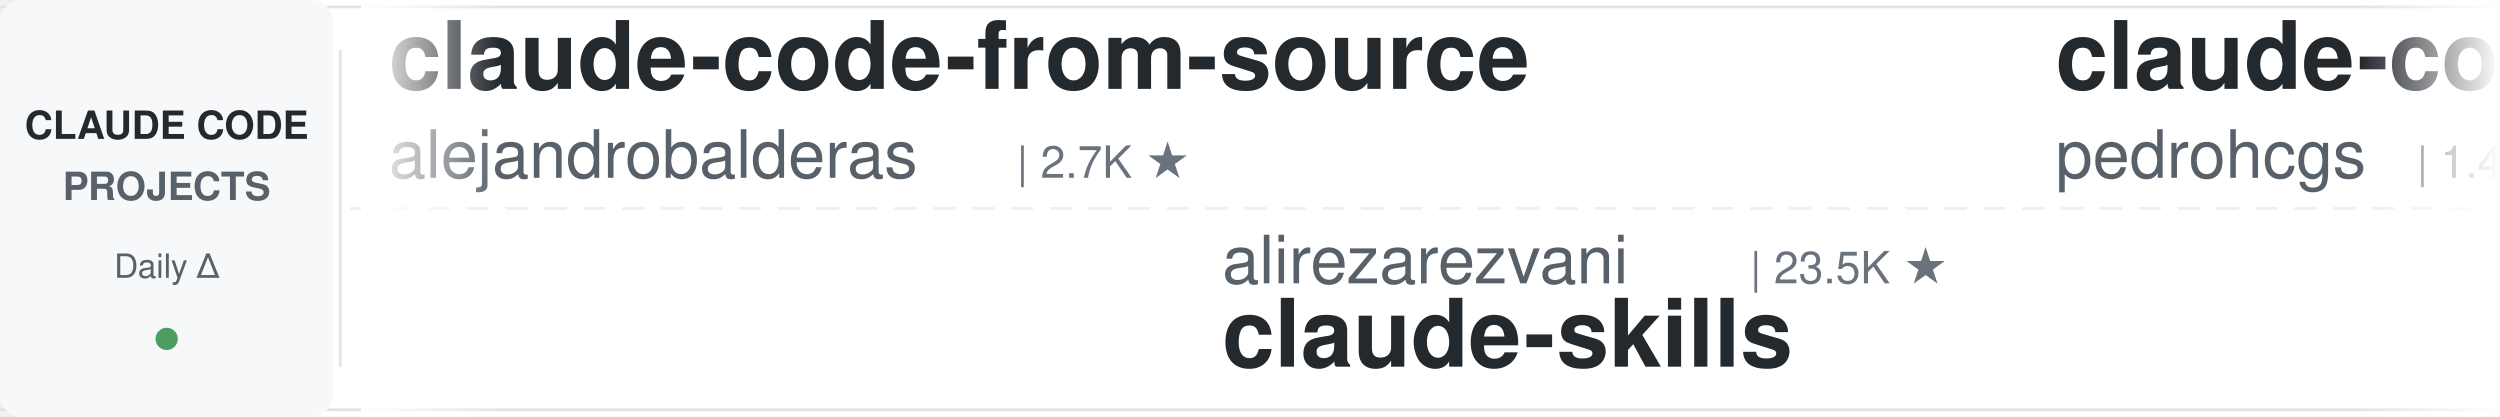
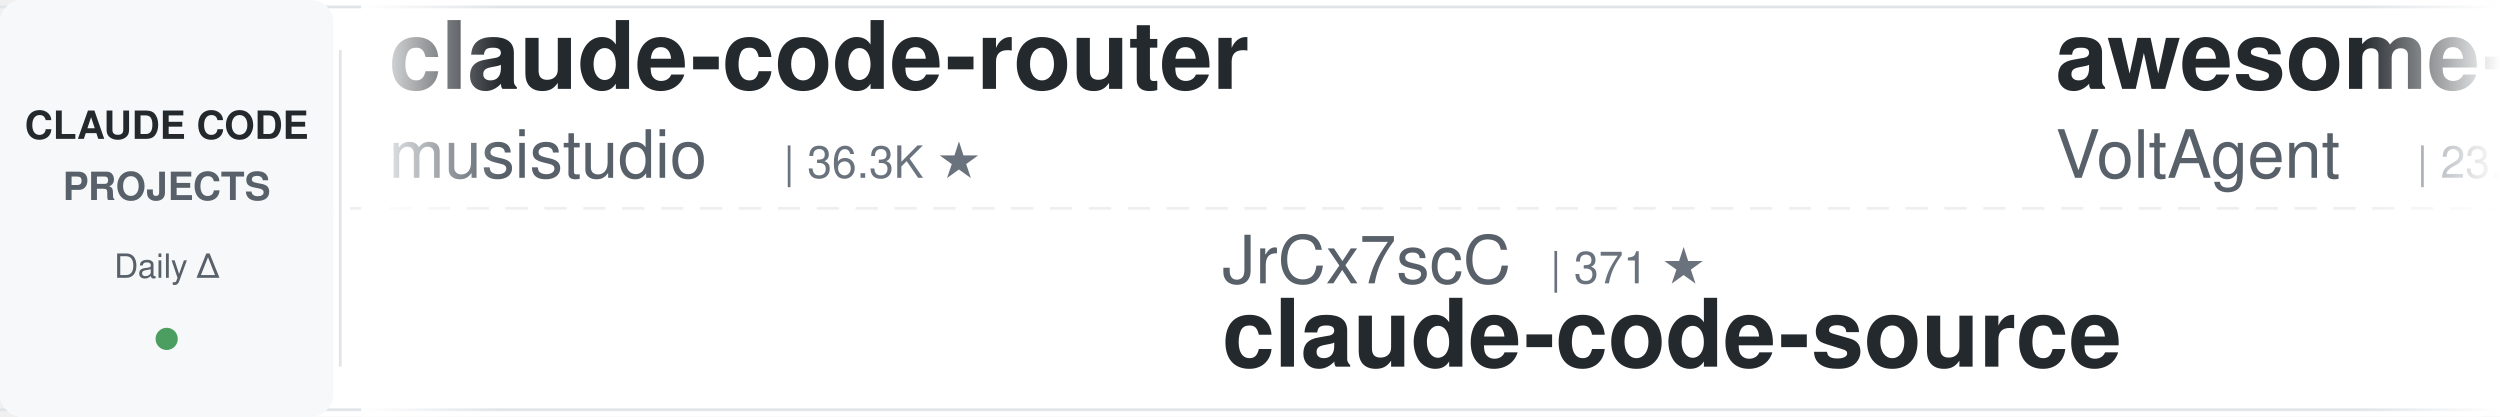
<svg xmlns="http://www.w3.org/2000/svg" width="900" height="150">
  <defs>
    <linearGradient id="leftFade" x1="0%" y1="0%" x2="100%" y2="0%">
      <stop offset="0%" style="stop-color:#ffffff;stop-opacity:1" />
      <stop offset="100%" style="stop-color:#ffffff;stop-opacity:0" />
    </linearGradient>
    <linearGradient id="rightFade" x1="0%" y1="0%" x2="100%" y2="0%">
      <stop offset="0%" style="stop-color:#ffffff;stop-opacity:0" />
      <stop offset="100%" style="stop-color:#ffffff;stop-opacity:1" />
    </linearGradient>
  </defs>
  <rect width="900" height="150" fill="#ffffff" rx="8" />
  <rect x="0" y="2" width="900" height="1" fill="#e1e4e8" />
  <rect x="0" y="147" width="900" height="1" fill="#e1e4e8" />
  <line x1="0" y1="75" x2="900" y2="75" stroke="#e1e4e8" stroke-width="1" stroke-dasharray="8 6" opacity="0.6" />
  <rect x="0" y="0" width="120" height="150" fill="#f6f8fa" rx="8" />
  <text x="60" y="50" font-family="-apple-system, BlinkMacSystemFont, 'Segoe UI', Helvetica, Arial, sans-serif" font-size="14" font-weight="600" fill="#24292e" text-anchor="middle">CLAUDE CODE</text>
  <text x="60" y="72" font-family="-apple-system, BlinkMacSystemFont, 'Segoe UI', Helvetica, Arial, sans-serif" font-size="14" font-weight="600" fill="#586069" text-anchor="middle">PROJECTS</text>
  <text x="60" y="100" font-family="-apple-system, BlinkMacSystemFont, 'Segoe UI', Helvetica, Arial, sans-serif" font-size="12" font-weight="500" fill="#586069" text-anchor="middle">Daily Δ</text>
  <circle cx="60" cy="122" r="4" fill="#22863a" opacity="0.8" />
  <rect x="122" y="18" width="1" height="114" fill="#e1e4e8" />
  <clipPath id="tickerClip">
    <rect x="130" y="0" width="770" height="150" />
  </clipPath>
  <g clip-path="url(#tickerClip)">
    <g id="tickerItems">
      <animateTransform attributeName="transform" attributeType="XML" type="translate" from="0 0" to="-3000 0" dur="54s" repeatCount="indefinite" />
      <g transform="translate(0, 0)">
-         <text x="140" y="32" font-family="-apple-system, BlinkMacSystemFont, 'Segoe UI', Helvetica, Arial, sans-serif" font-size="34" font-weight="600" fill="#24292e">claude-code-from-source</text>
-         <text x="140" y="64" font-family="-apple-system, BlinkMacSystemFont, 'Segoe UI', Helvetica, Arial, sans-serif" font-size="24" font-weight="400" fill="#586069">alejandrobalderas</text>
-         <text x="366" y="64" font-family="-apple-system, BlinkMacSystemFont, 'Segoe UI', Helvetica, Arial, sans-serif" font-size="16" font-weight="500" fill="#6a737d">| 2.7K ★</text>
+         <text x="140" y="32" font-family="-apple-system, BlinkMacSystemFont, 'Segoe UI', Helvetica, Arial, sans-serif" font-size="34" font-weight="600" fill="#24292e">claude-code-router</text>
+         <text x="140" y="64" font-family="-apple-system, BlinkMacSystemFont, 'Segoe UI', Helvetica, Arial, sans-serif" font-size="24" font-weight="400" fill="#586069">musistudio</text>
+         <text x="282" y="64" font-family="-apple-system, BlinkMacSystemFont, 'Segoe UI', Helvetica, Arial, sans-serif" font-size="16" font-weight="500" fill="#6a737d">| 36.3K ★</text>
      </g>
      <g transform="translate(300, 0)">
-         <text x="140" y="102" font-family="-apple-system, BlinkMacSystemFont, 'Segoe UI', Helvetica, Arial, sans-serif" font-size="24" font-weight="400" fill="#586069">alirezarezvani</text>
-         <text x="330" y="102" font-family="-apple-system, BlinkMacSystemFont, 'Segoe UI', Helvetica, Arial, sans-serif" font-size="16" font-weight="500" fill="#6a737d">| 23.5K ★</text>
-         <text x="140" y="132" font-family="-apple-system, BlinkMacSystemFont, 'Segoe UI', Helvetica, Arial, sans-serif" font-size="34" font-weight="600" fill="#24292e">claude-skills</text>
+         <text x="140" y="102" font-family="-apple-system, BlinkMacSystemFont, 'Segoe UI', Helvetica, Arial, sans-serif" font-size="24" font-weight="400" fill="#586069">JrCx7scC</text>
+         <text x="258" y="102" font-family="-apple-system, BlinkMacSystemFont, 'Segoe UI', Helvetica, Arial, sans-serif" font-size="16" font-weight="500" fill="#6a737d">| 371 ★</text>
+         <text x="140" y="132" font-family="-apple-system, BlinkMacSystemFont, 'Segoe UI', Helvetica, Arial, sans-serif" font-size="34" font-weight="600" fill="#24292e">claude-code-source</text>
      </g>
      <g transform="translate(600, 0)">
-         <text x="140" y="32" font-family="-apple-system, BlinkMacSystemFont, 'Segoe UI', Helvetica, Arial, sans-serif" font-size="34" font-weight="600" fill="#24292e">claude-code-my-workflow</text>
-         <text x="140" y="64" font-family="-apple-system, BlinkMacSystemFont, 'Segoe UI', Helvetica, Arial, sans-serif" font-size="24" font-weight="400" fill="#586069">pedrohcgs</text>
-         <text x="270" y="64" font-family="-apple-system, BlinkMacSystemFont, 'Segoe UI', Helvetica, Arial, sans-serif" font-size="16" font-weight="500" fill="#6a737d">| 1.4K ★</text>
+         <text x="140" y="32" font-family="-apple-system, BlinkMacSystemFont, 'Segoe UI', Helvetica, Arial, sans-serif" font-size="34" font-weight="600" fill="#24292e">awesome-claude-code-suba...</text>
+         <text x="140" y="64" font-family="-apple-system, BlinkMacSystemFont, 'Segoe UI', Helvetica, Arial, sans-serif" font-size="24" font-weight="400" fill="#586069">VoltAgent</text>
+         <text x="270" y="64" font-family="-apple-system, BlinkMacSystemFont, 'Segoe UI', Helvetica, Arial, sans-serif" font-size="16" font-weight="500" fill="#6a737d">| 23.9K ★</text>
      </g>
      <g transform="translate(900, 0)">
-         <text x="140" y="102" font-family="-apple-system, BlinkMacSystemFont, 'Segoe UI', Helvetica, Arial, sans-serif" font-size="24" font-weight="400" fill="#586069">diet103</text>
-         <text x="246" y="102" font-family="-apple-system, BlinkMacSystemFont, 'Segoe UI', Helvetica, Arial, sans-serif" font-size="16" font-weight="500" fill="#6a737d">| 10.0K ★</text>
-         <text x="140" y="132" font-family="-apple-system, BlinkMacSystemFont, 'Segoe UI', Helvetica, Arial, sans-serif" font-size="34" font-weight="600" fill="#24292e">claude-code-infrastructu...</text>
+         <text x="140" y="102" font-family="-apple-system, BlinkMacSystemFont, 'Segoe UI', Helvetica, Arial, sans-serif" font-size="24" font-weight="400" fill="#586069">xu-xiang</text>
+         <text x="258" y="102" font-family="-apple-system, BlinkMacSystemFont, 'Segoe UI', Helvetica, Arial, sans-serif" font-size="16" font-weight="500" fill="#6a737d">| 1.8K ★</text>
+         <text x="140" y="132" font-family="-apple-system, BlinkMacSystemFont, 'Segoe UI', Helvetica, Arial, sans-serif" font-size="34" font-weight="600" fill="#24292e">everything-claude-code-z...</text>
      </g>
      <g transform="translate(1200, 0)">
-         <text x="140" y="32" font-family="-apple-system, BlinkMacSystemFont, 'Segoe UI', Helvetica, Arial, sans-serif" font-size="34" font-weight="600" fill="#24292e">my-claude-code-setup</text>
-         <text x="140" y="64" font-family="-apple-system, BlinkMacSystemFont, 'Segoe UI', Helvetica, Arial, sans-serif" font-size="24" font-weight="400" fill="#586069">centminmod</text>
-         <text x="282" y="64" font-family="-apple-system, BlinkMacSystemFont, 'Segoe UI', Helvetica, Arial, sans-serif" font-size="16" font-weight="500" fill="#6a737d">| 2.5K ★</text>
+         <text x="140" y="32" font-family="-apple-system, BlinkMacSystemFont, 'Segoe UI', Helvetica, Arial, sans-serif" font-size="34" font-weight="600" fill="#24292e">andrej-karpathy-skills</text>
+         <text x="140" y="64" font-family="-apple-system, BlinkMacSystemFont, 'Segoe UI', Helvetica, Arial, sans-serif" font-size="24" font-weight="400" fill="#586069">multica-ai</text>
+         <text x="282" y="64" font-family="-apple-system, BlinkMacSystemFont, 'Segoe UI', Helvetica, Arial, sans-serif" font-size="16" font-weight="500" fill="#6a737d">| 198.1K ★</text>
      </g>
      <g transform="translate(1500, 0)">
-         <text x="140" y="102" font-family="-apple-system, BlinkMacSystemFont, 'Segoe UI', Helvetica, Arial, sans-serif" font-size="24" font-weight="400" fill="#586069">krusemediallc</text>
-         <text x="318" y="102" font-family="-apple-system, BlinkMacSystemFont, 'Segoe UI', Helvetica, Arial, sans-serif" font-size="16" font-weight="500" fill="#6a737d">| 1.1K ★</text>
-         <text x="140" y="132" font-family="-apple-system, BlinkMacSystemFont, 'Segoe UI', Helvetica, Arial, sans-serif" font-size="34" font-weight="600" fill="#24292e">arcads-claude-code</text>
+         <text x="140" y="102" font-family="-apple-system, BlinkMacSystemFont, 'Segoe UI', Helvetica, Arial, sans-serif" font-size="24" font-weight="400" fill="#586069">Pimzino</text>
+         <text x="246" y="102" font-family="-apple-system, BlinkMacSystemFont, 'Segoe UI', Helvetica, Arial, sans-serif" font-size="16" font-weight="500" fill="#6a737d">| 3.8K ★</text>
+         <text x="140" y="132" font-family="-apple-system, BlinkMacSystemFont, 'Segoe UI', Helvetica, Arial, sans-serif" font-size="34" font-weight="600" fill="#24292e">claude-code-spec-workflo...</text>
      </g>
      <g transform="translate(1800, 0)">
-         <text x="140" y="32" font-family="-apple-system, BlinkMacSystemFont, 'Segoe UI', Helvetica, Arial, sans-serif" font-size="34" font-weight="600" fill="#24292e">claude-code-workflows</text>
-         <text x="140" y="64" font-family="-apple-system, BlinkMacSystemFont, 'Segoe UI', Helvetica, Arial, sans-serif" font-size="24" font-weight="400" fill="#586069">OneRedOak</text>
-         <text x="270" y="64" font-family="-apple-system, BlinkMacSystemFont, 'Segoe UI', Helvetica, Arial, sans-serif" font-size="16" font-weight="500" fill="#6a737d">| 3.9K ★</text>
+         <text x="140" y="32" font-family="-apple-system, BlinkMacSystemFont, 'Segoe UI', Helvetica, Arial, sans-serif" font-size="34" font-weight="600" fill="#24292e">claude-code-hooks-master...</text>
+         <text x="140" y="64" font-family="-apple-system, BlinkMacSystemFont, 'Segoe UI', Helvetica, Arial, sans-serif" font-size="24" font-weight="400" fill="#586069">disler</text>
+         <text x="234" y="64" font-family="-apple-system, BlinkMacSystemFont, 'Segoe UI', Helvetica, Arial, sans-serif" font-size="16" font-weight="500" fill="#6a737d">| 3.9K ★</text>
      </g>
      <g transform="translate(2100, 0)">
-         <text x="140" y="102" font-family="-apple-system, BlinkMacSystemFont, 'Segoe UI', Helvetica, Arial, sans-serif" font-size="24" font-weight="400" fill="#586069">anthropics</text>
-         <text x="282" y="102" font-family="-apple-system, BlinkMacSystemFont, 'Segoe UI', Helvetica, Arial, sans-serif" font-size="16" font-weight="500" fill="#6a737d">| 932 ★</text>
-         <text x="140" y="132" font-family="-apple-system, BlinkMacSystemFont, 'Segoe UI', Helvetica, Arial, sans-serif" font-size="34" font-weight="600" fill="#24292e">claude-code-base-action</text>
+         <text x="140" y="102" font-family="-apple-system, BlinkMacSystemFont, 'Segoe UI', Helvetica, Arial, sans-serif" font-size="24" font-weight="400" fill="#586069">pedrohcgs</text>
+         <text x="270" y="102" font-family="-apple-system, BlinkMacSystemFont, 'Segoe UI', Helvetica, Arial, sans-serif" font-size="16" font-weight="500" fill="#6a737d">| 1.4K ★</text>
+         <text x="140" y="132" font-family="-apple-system, BlinkMacSystemFont, 'Segoe UI', Helvetica, Arial, sans-serif" font-size="34" font-weight="600" fill="#24292e">claude-code-my-workflow</text>
      </g>
      <g transform="translate(2400, 0)">
-         <text x="140" y="32" font-family="-apple-system, BlinkMacSystemFont, 'Segoe UI', Helvetica, Arial, sans-serif" font-size="34" font-weight="600" fill="#24292e">claude_codex_bridge</text>
-         <text x="140" y="64" font-family="-apple-system, BlinkMacSystemFont, 'Segoe UI', Helvetica, Arial, sans-serif" font-size="24" font-weight="400" fill="#586069">SeemSeam</text>
-         <text x="258" y="64" font-family="-apple-system, BlinkMacSystemFont, 'Segoe UI', Helvetica, Arial, sans-serif" font-size="16" font-weight="500" fill="#6a737d">| 3.3K ★</text>
+         <text x="140" y="32" font-family="-apple-system, BlinkMacSystemFont, 'Segoe UI', Helvetica, Arial, sans-serif" font-size="34" font-weight="600" fill="#24292e">claude-code-telegram</text>
+         <text x="140" y="64" font-family="-apple-system, BlinkMacSystemFont, 'Segoe UI', Helvetica, Arial, sans-serif" font-size="24" font-weight="400" fill="#586069">RichardAtCT</text>
+         <text x="294" y="64" font-family="-apple-system, BlinkMacSystemFont, 'Segoe UI', Helvetica, Arial, sans-serif" font-size="16" font-weight="500" fill="#6a737d">| 2.7K ★</text>
      </g>
      <g transform="translate(2700, 0)">
-         <text x="140" y="102" font-family="-apple-system, BlinkMacSystemFont, 'Segoe UI', Helvetica, Arial, sans-serif" font-size="24" font-weight="400" fill="#586069">anthropics</text>
-         <text x="282" y="102" font-family="-apple-system, BlinkMacSystemFont, 'Segoe UI', Helvetica, Arial, sans-serif" font-size="16" font-weight="500" fill="#6a737d">| 8.5K ★</text>
-         <text x="140" y="132" font-family="-apple-system, BlinkMacSystemFont, 'Segoe UI', Helvetica, Arial, sans-serif" font-size="34" font-weight="600" fill="#24292e">claude-code-action</text>
+         <text x="140" y="102" font-family="-apple-system, BlinkMacSystemFont, 'Segoe UI', Helvetica, Arial, sans-serif" font-size="24" font-weight="400" fill="#586069">LING71671</text>
+         <text x="270" y="102" font-family="-apple-system, BlinkMacSystemFont, 'Segoe UI', Helvetica, Arial, sans-serif" font-size="16" font-weight="500" fill="#6a737d">| 931 ★</text>
+         <text x="140" y="132" font-family="-apple-system, BlinkMacSystemFont, 'Segoe UI', Helvetica, Arial, sans-serif" font-size="34" font-weight="600" fill="#24292e">Open-ClaudeCode</text>
      </g>
      <g transform="translate(3000, 0)">
-         <text x="140" y="32" font-family="-apple-system, BlinkMacSystemFont, 'Segoe UI', Helvetica, Arial, sans-serif" font-size="34" font-weight="600" fill="#24292e">claude-code-from-source</text>
-         <text x="140" y="64" font-family="-apple-system, BlinkMacSystemFont, 'Segoe UI', Helvetica, Arial, sans-serif" font-size="24" font-weight="400" fill="#586069">alejandrobalderas</text>
-         <text x="366" y="64" font-family="-apple-system, BlinkMacSystemFont, 'Segoe UI', Helvetica, Arial, sans-serif" font-size="16" font-weight="500" fill="#6a737d">| 2.7K ★</text>
+         <text x="140" y="32" font-family="-apple-system, BlinkMacSystemFont, 'Segoe UI', Helvetica, Arial, sans-serif" font-size="34" font-weight="600" fill="#24292e">claude-code-router</text>
+         <text x="140" y="64" font-family="-apple-system, BlinkMacSystemFont, 'Segoe UI', Helvetica, Arial, sans-serif" font-size="24" font-weight="400" fill="#586069">musistudio</text>
+         <text x="282" y="64" font-family="-apple-system, BlinkMacSystemFont, 'Segoe UI', Helvetica, Arial, sans-serif" font-size="16" font-weight="500" fill="#6a737d">| 36.3K ★</text>
      </g>
      <g transform="translate(3300, 0)">
-         <text x="140" y="102" font-family="-apple-system, BlinkMacSystemFont, 'Segoe UI', Helvetica, Arial, sans-serif" font-size="24" font-weight="400" fill="#586069">alirezarezvani</text>
-         <text x="330" y="102" font-family="-apple-system, BlinkMacSystemFont, 'Segoe UI', Helvetica, Arial, sans-serif" font-size="16" font-weight="500" fill="#6a737d">| 23.5K ★</text>
-         <text x="140" y="132" font-family="-apple-system, BlinkMacSystemFont, 'Segoe UI', Helvetica, Arial, sans-serif" font-size="34" font-weight="600" fill="#24292e">claude-skills</text>
+         <text x="140" y="102" font-family="-apple-system, BlinkMacSystemFont, 'Segoe UI', Helvetica, Arial, sans-serif" font-size="24" font-weight="400" fill="#586069">JrCx7scC</text>
+         <text x="258" y="102" font-family="-apple-system, BlinkMacSystemFont, 'Segoe UI', Helvetica, Arial, sans-serif" font-size="16" font-weight="500" fill="#6a737d">| 371 ★</text>
+         <text x="140" y="132" font-family="-apple-system, BlinkMacSystemFont, 'Segoe UI', Helvetica, Arial, sans-serif" font-size="34" font-weight="600" fill="#24292e">claude-code-source</text>
      </g>
      <g transform="translate(3600, 0)">
-         <text x="140" y="32" font-family="-apple-system, BlinkMacSystemFont, 'Segoe UI', Helvetica, Arial, sans-serif" font-size="34" font-weight="600" fill="#24292e">claude-code-my-workflow</text>
-         <text x="140" y="64" font-family="-apple-system, BlinkMacSystemFont, 'Segoe UI', Helvetica, Arial, sans-serif" font-size="24" font-weight="400" fill="#586069">pedrohcgs</text>
-         <text x="270" y="64" font-family="-apple-system, BlinkMacSystemFont, 'Segoe UI', Helvetica, Arial, sans-serif" font-size="16" font-weight="500" fill="#6a737d">| 1.4K ★</text>
+         <text x="140" y="32" font-family="-apple-system, BlinkMacSystemFont, 'Segoe UI', Helvetica, Arial, sans-serif" font-size="34" font-weight="600" fill="#24292e">awesome-claude-code-suba...</text>
+         <text x="140" y="64" font-family="-apple-system, BlinkMacSystemFont, 'Segoe UI', Helvetica, Arial, sans-serif" font-size="24" font-weight="400" fill="#586069">VoltAgent</text>
+         <text x="270" y="64" font-family="-apple-system, BlinkMacSystemFont, 'Segoe UI', Helvetica, Arial, sans-serif" font-size="16" font-weight="500" fill="#6a737d">| 23.9K ★</text>
      </g>
      <g transform="translate(3900, 0)">
-         <text x="140" y="102" font-family="-apple-system, BlinkMacSystemFont, 'Segoe UI', Helvetica, Arial, sans-serif" font-size="24" font-weight="400" fill="#586069">diet103</text>
-         <text x="246" y="102" font-family="-apple-system, BlinkMacSystemFont, 'Segoe UI', Helvetica, Arial, sans-serif" font-size="16" font-weight="500" fill="#6a737d">| 10.0K ★</text>
-         <text x="140" y="132" font-family="-apple-system, BlinkMacSystemFont, 'Segoe UI', Helvetica, Arial, sans-serif" font-size="34" font-weight="600" fill="#24292e">claude-code-infrastructu...</text>
+         <text x="140" y="102" font-family="-apple-system, BlinkMacSystemFont, 'Segoe UI', Helvetica, Arial, sans-serif" font-size="24" font-weight="400" fill="#586069">xu-xiang</text>
+         <text x="258" y="102" font-family="-apple-system, BlinkMacSystemFont, 'Segoe UI', Helvetica, Arial, sans-serif" font-size="16" font-weight="500" fill="#6a737d">| 1.8K ★</text>
+         <text x="140" y="132" font-family="-apple-system, BlinkMacSystemFont, 'Segoe UI', Helvetica, Arial, sans-serif" font-size="34" font-weight="600" fill="#24292e">everything-claude-code-z...</text>
      </g>
    </g>
  </g>
  <rect x="130" y="0" width="50" height="150" fill="url(#leftFade)" />
  <rect x="850" y="0" width="50" height="150" fill="url(#rightFade)" />
</svg>
